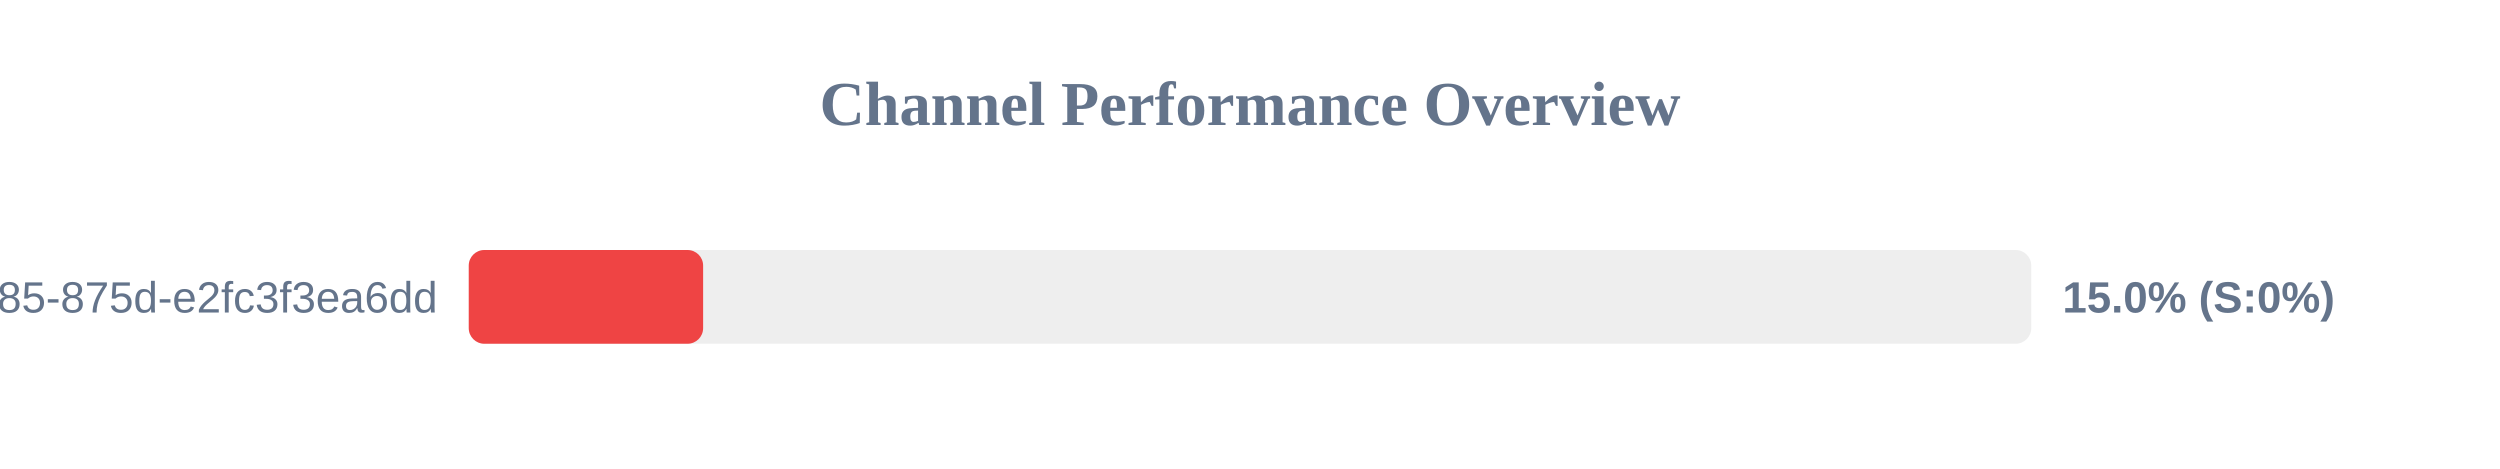
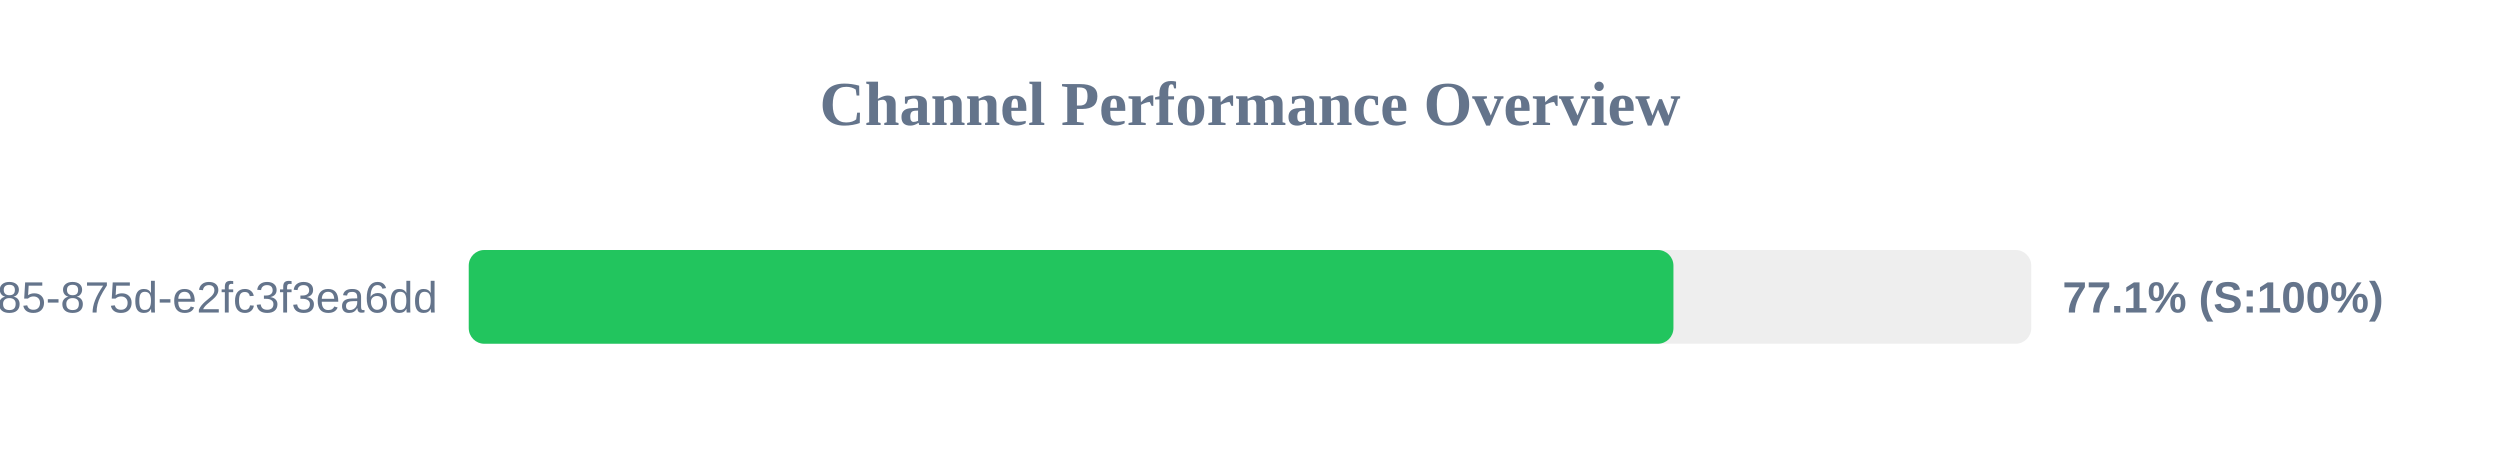
<svg xmlns="http://www.w3.org/2000/svg" width="800" height="150" version="1.1">
  <style>
        .row { font: 14px Arial; fill: #64748b; }
        .score { font: bold 14px Arial; fill: #64748b; }
    </style>
  <text x="400" y="40" text-anchor="middle" font-size="20px" font-weight="bold" fill="#64748b">Channel Performance Overview</text>
  <rect x="150" y="80" width="500" height="30" fill="#eee" rx="5" />
-   <rect x="150" y="80" width="75.0" height="30" fill="#ef4444" rx="5" />
+   <rect x="150" y="80" width="385.5" height="30" fill="#22c55e" rx="5" />
  <text x="140" y="100" text-anchor="end" class="row">?uuid=1045aedf-053c-4585-875d-e2fc3f3ea6dd</text>
-   <text x="660" y="100" text-anchor="start" class="score">15.0% (S:0%)</text>
+   <text x="660" y="100" text-anchor="start" class="score">77.1% (S:100%)</text>
</svg>
